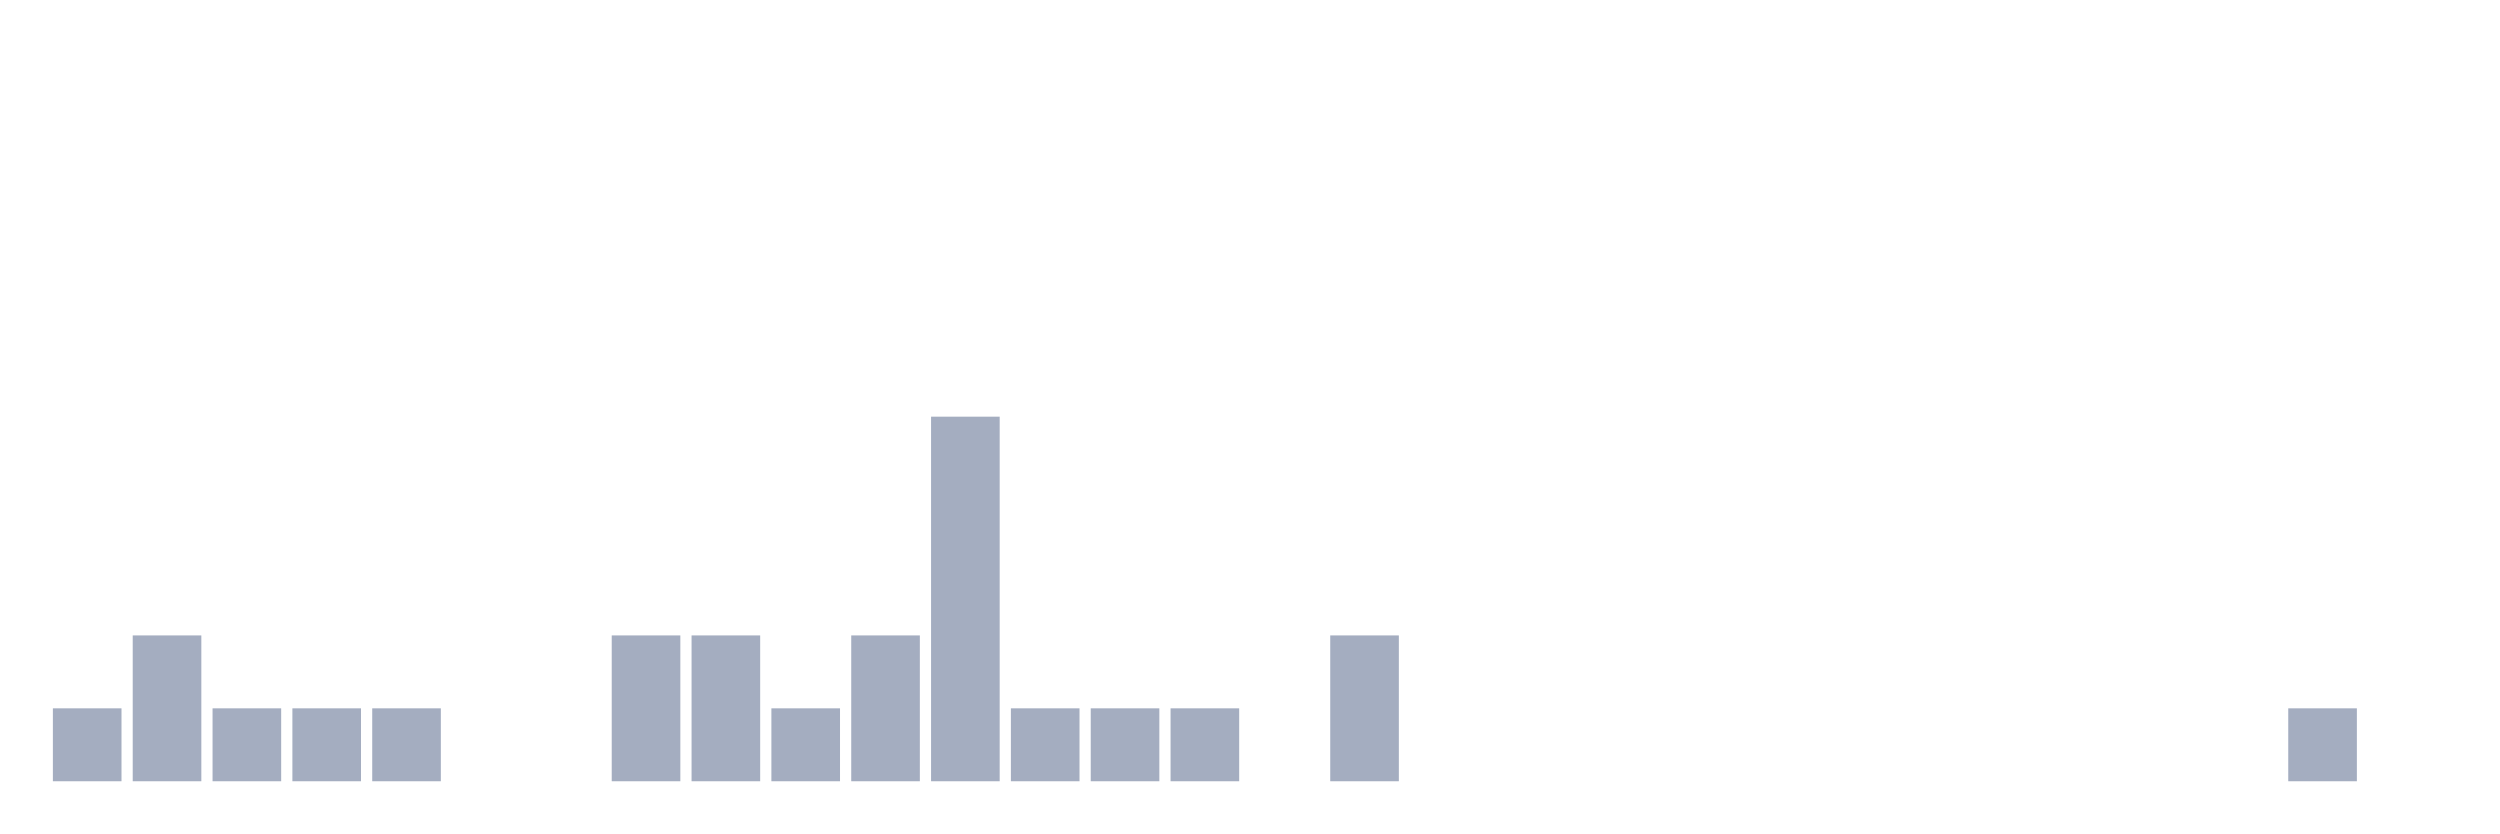
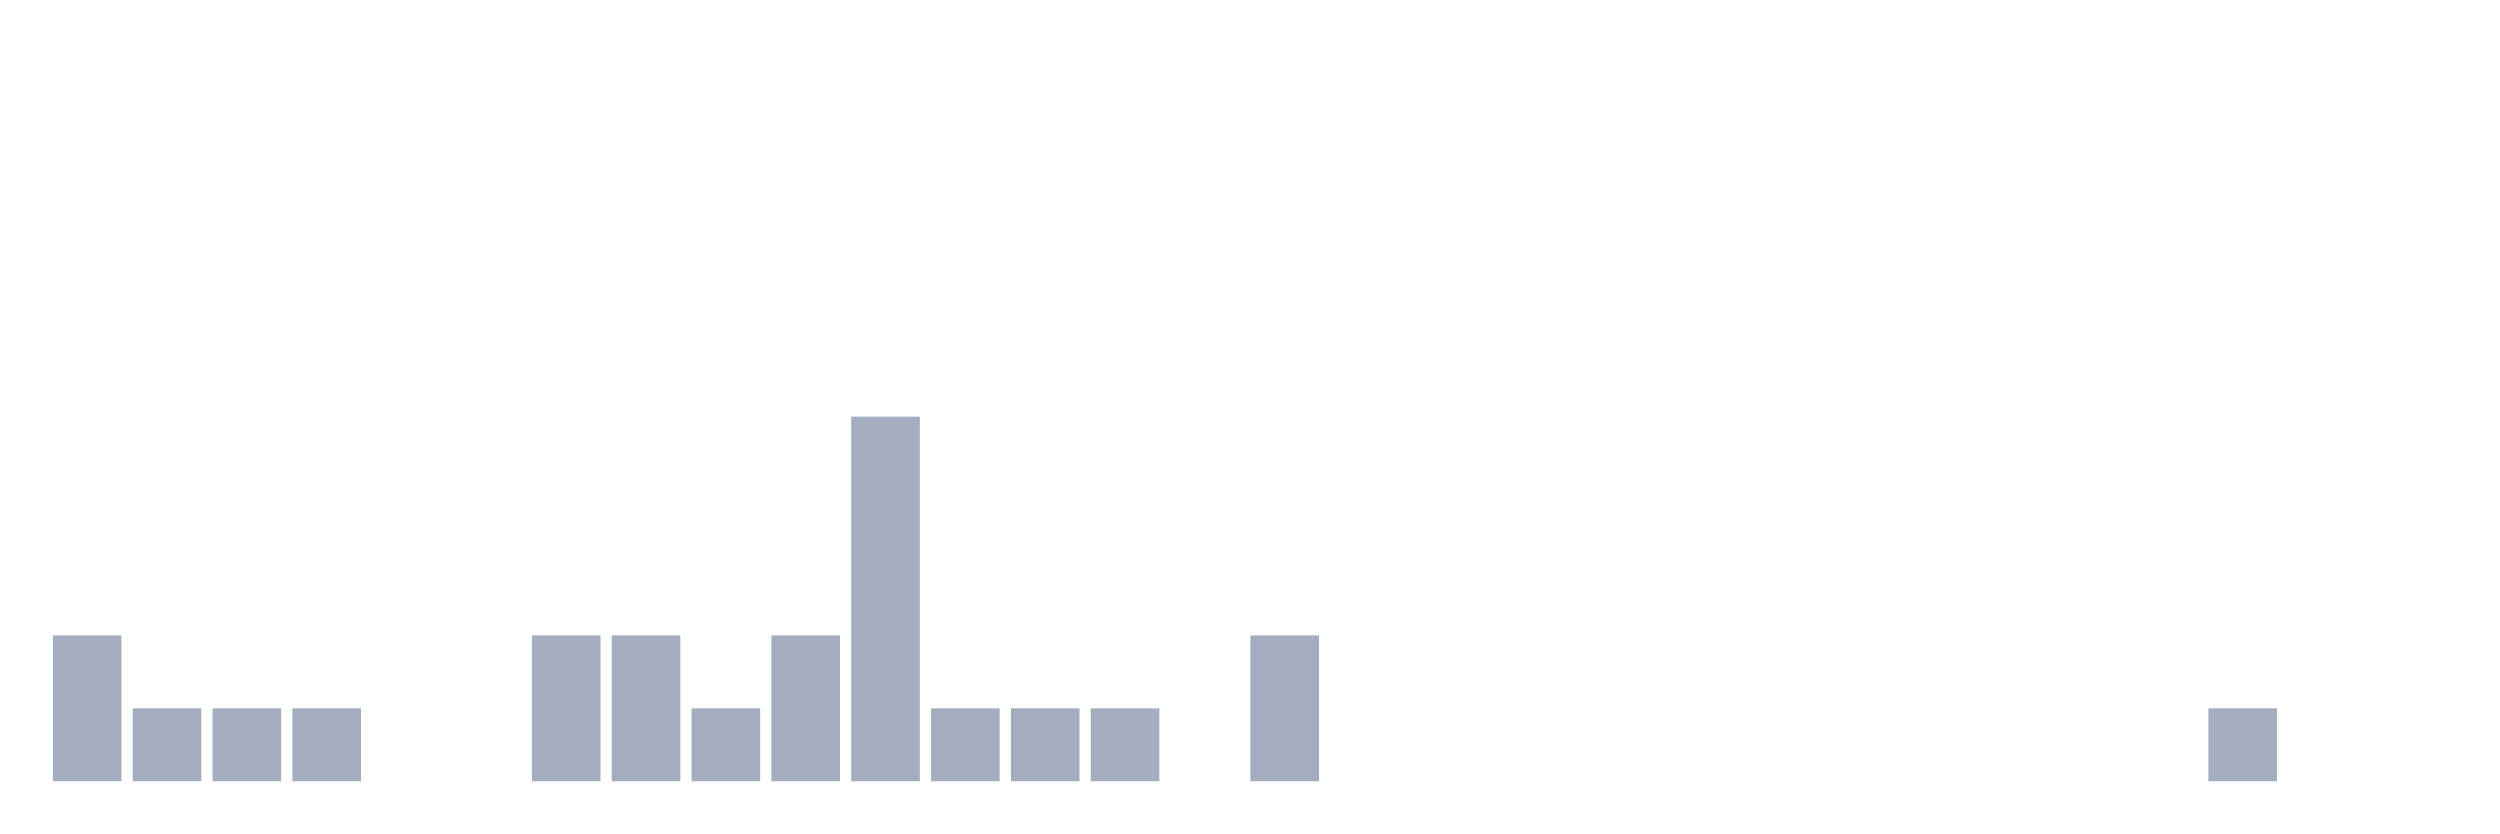
<svg xmlns="http://www.w3.org/2000/svg" viewBox="0 0 480 160">
  <g transform="translate(10,10)">
-     <rect class="bar" x="0.153" width="13.175" y="126" height="14" fill="rgb(164,173,192)" />
-     <rect class="bar" x="15.482" width="13.175" y="112" height="28" fill="rgb(164,173,192)" />
+     <rect class="bar" x="0.153" width="13.175" y="112" height="28" fill="rgb(164,173,192)" />
+     <rect class="bar" x="15.482" width="13.175" y="126" height="14" fill="rgb(164,173,192)" />
    <rect class="bar" x="30.81" width="13.175" y="126" height="14" fill="rgb(164,173,192)" />
    <rect class="bar" x="46.138" width="13.175" y="126" height="14" fill="rgb(164,173,192)" />
-     <rect class="bar" x="61.466" width="13.175" y="126" height="14" fill="rgb(164,173,192)" />
+     <rect class="bar" x="61.466" width="13.175" y="140" height="0" fill="rgb(164,173,192)" />
    <rect class="bar" x="76.794" width="13.175" y="140" height="0" fill="rgb(164,173,192)" />
-     <rect class="bar" x="92.123" width="13.175" y="140" height="0" fill="rgb(164,173,192)" />
+     <rect class="bar" x="92.123" width="13.175" y="112" height="28" fill="rgb(164,173,192)" />
    <rect class="bar" x="107.451" width="13.175" y="112" height="28" fill="rgb(164,173,192)" />
-     <rect class="bar" x="122.779" width="13.175" y="112" height="28" fill="rgb(164,173,192)" />
-     <rect class="bar" x="138.107" width="13.175" y="126" height="14" fill="rgb(164,173,192)" />
-     <rect class="bar" x="153.436" width="13.175" y="112" height="28" fill="rgb(164,173,192)" />
-     <rect class="bar" x="168.764" width="13.175" y="70" height="70" fill="rgb(164,173,192)" />
+     <rect class="bar" x="122.779" width="13.175" y="126" height="14" fill="rgb(164,173,192)" />
+     <rect class="bar" x="138.107" width="13.175" y="112" height="28" fill="rgb(164,173,192)" />
+     <rect class="bar" x="153.436" width="13.175" y="70" height="70" fill="rgb(164,173,192)" />
+     <rect class="bar" x="168.764" width="13.175" y="126" height="14" fill="rgb(164,173,192)" />
    <rect class="bar" x="184.092" width="13.175" y="126" height="14" fill="rgb(164,173,192)" />
    <rect class="bar" x="199.42" width="13.175" y="126" height="14" fill="rgb(164,173,192)" />
-     <rect class="bar" x="214.748" width="13.175" y="126" height="14" fill="rgb(164,173,192)" />
-     <rect class="bar" x="230.077" width="13.175" y="140" height="0" fill="rgb(164,173,192)" />
-     <rect class="bar" x="245.405" width="13.175" y="112" height="28" fill="rgb(164,173,192)" />
+     <rect class="bar" x="214.748" width="13.175" y="140" height="0" fill="rgb(164,173,192)" />
+     <rect class="bar" x="230.077" width="13.175" y="112" height="28" fill="rgb(164,173,192)" />
+     <rect class="bar" x="245.405" width="13.175" y="140" height="0" fill="rgb(164,173,192)" />
    <rect class="bar" x="260.733" width="13.175" y="140" height="0" fill="rgb(164,173,192)" />
    <rect class="bar" x="276.061" width="13.175" y="140" height="0" fill="rgb(164,173,192)" />
    <rect class="bar" x="291.39" width="13.175" y="140" height="0" fill="rgb(164,173,192)" />
    <rect class="bar" x="306.718" width="13.175" y="140" height="0" fill="rgb(164,173,192)" />
    <rect class="bar" x="322.046" width="13.175" y="140" height="0" fill="rgb(164,173,192)" />
    <rect class="bar" x="337.374" width="13.175" y="140" height="0" fill="rgb(164,173,192)" />
    <rect class="bar" x="352.702" width="13.175" y="140" height="0" fill="rgb(164,173,192)" />
    <rect class="bar" x="368.031" width="13.175" y="140" height="0" fill="rgb(164,173,192)" />
    <rect class="bar" x="383.359" width="13.175" y="140" height="0" fill="rgb(164,173,192)" />
    <rect class="bar" x="398.687" width="13.175" y="140" height="0" fill="rgb(164,173,192)" />
-     <rect class="bar" x="414.015" width="13.175" y="140" height="0" fill="rgb(164,173,192)" />
-     <rect class="bar" x="429.344" width="13.175" y="126" height="14" fill="rgb(164,173,192)" />
+     <rect class="bar" x="414.015" width="13.175" y="126" height="14" fill="rgb(164,173,192)" />
+     <rect class="bar" x="429.344" width="13.175" y="140" height="0" fill="rgb(164,173,192)" />
    <rect class="bar" x="444.672" width="13.175" y="140" height="0" fill="rgb(164,173,192)" />
  </g>
</svg>
